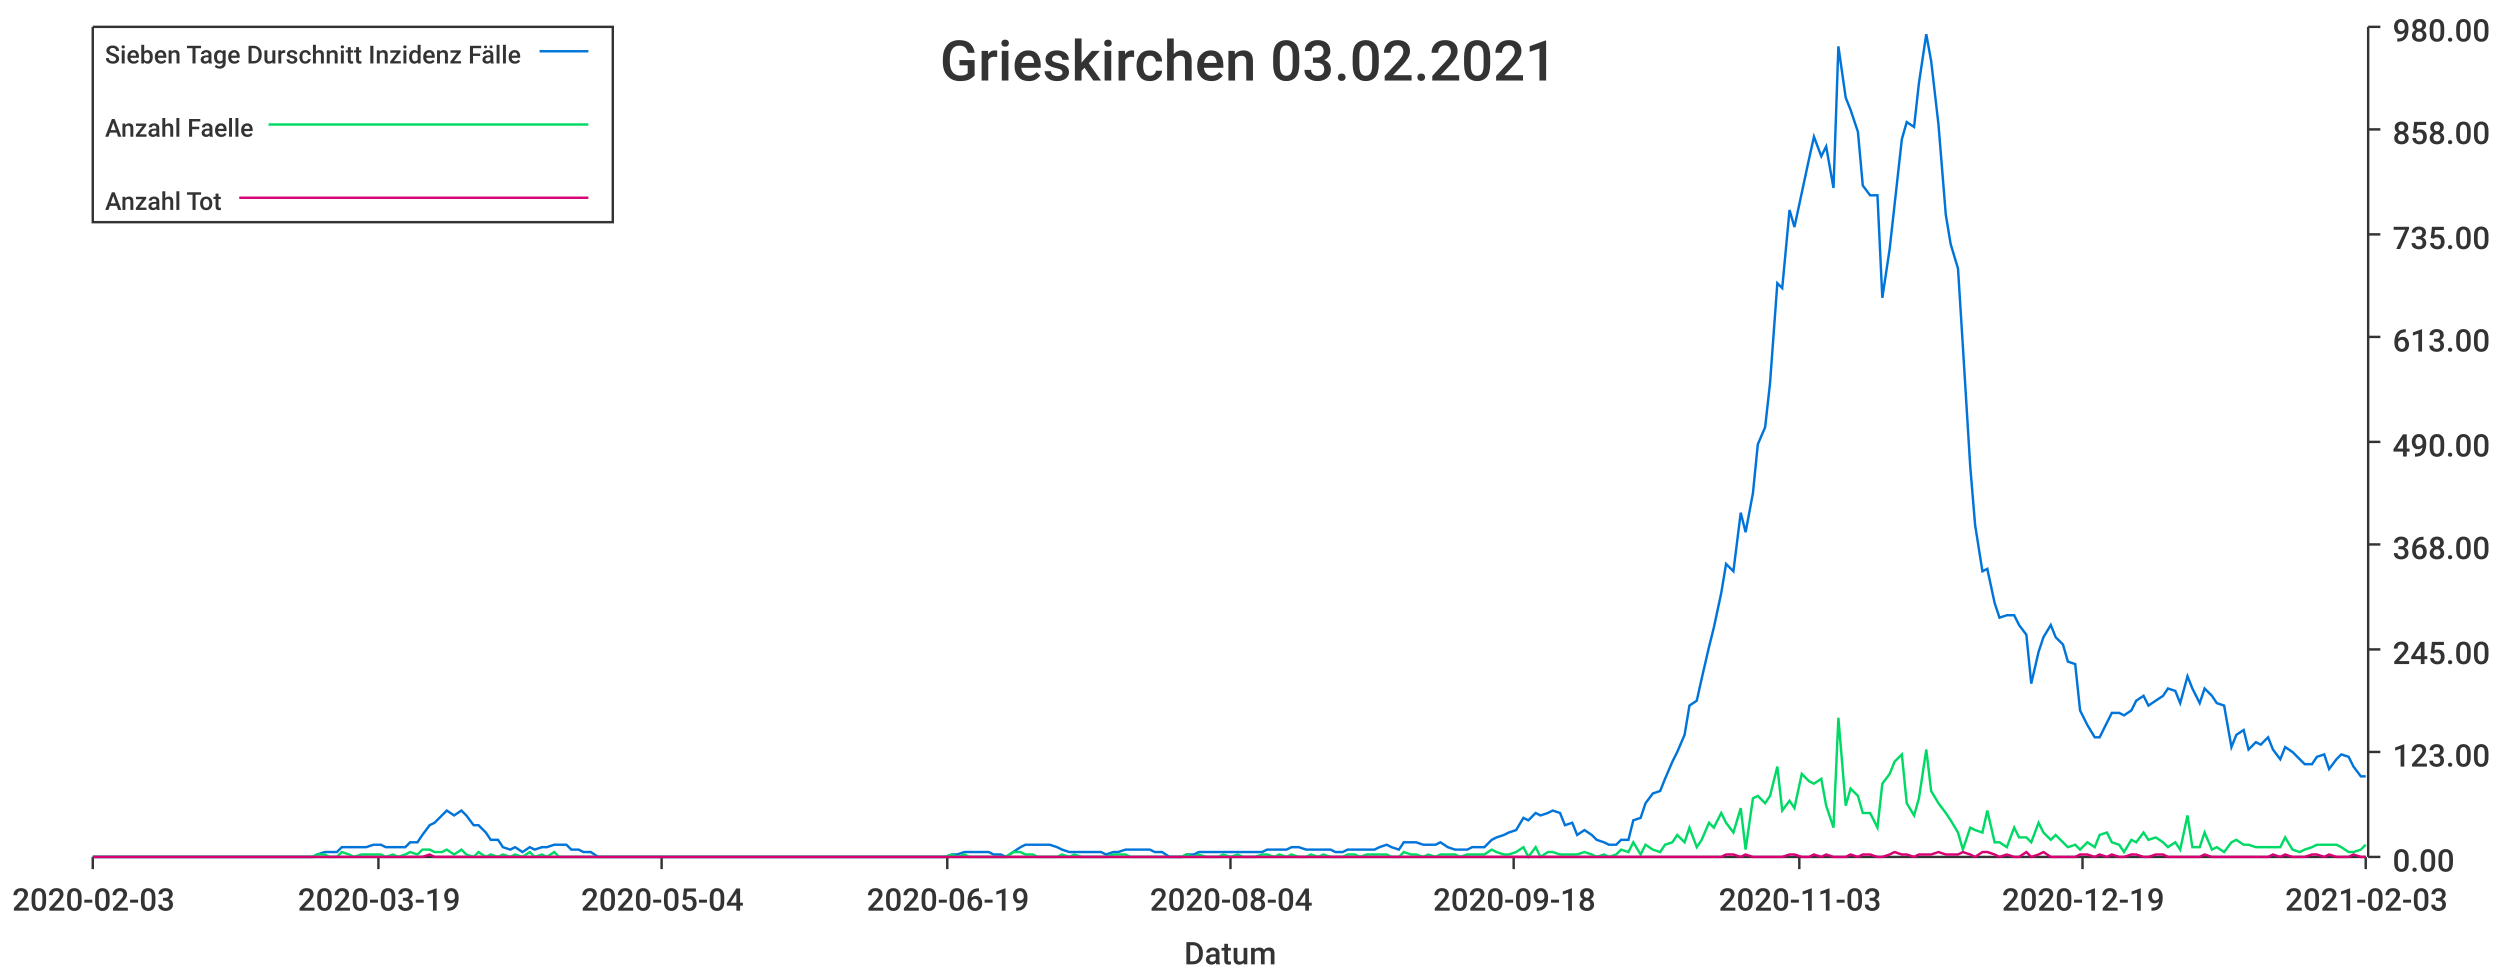
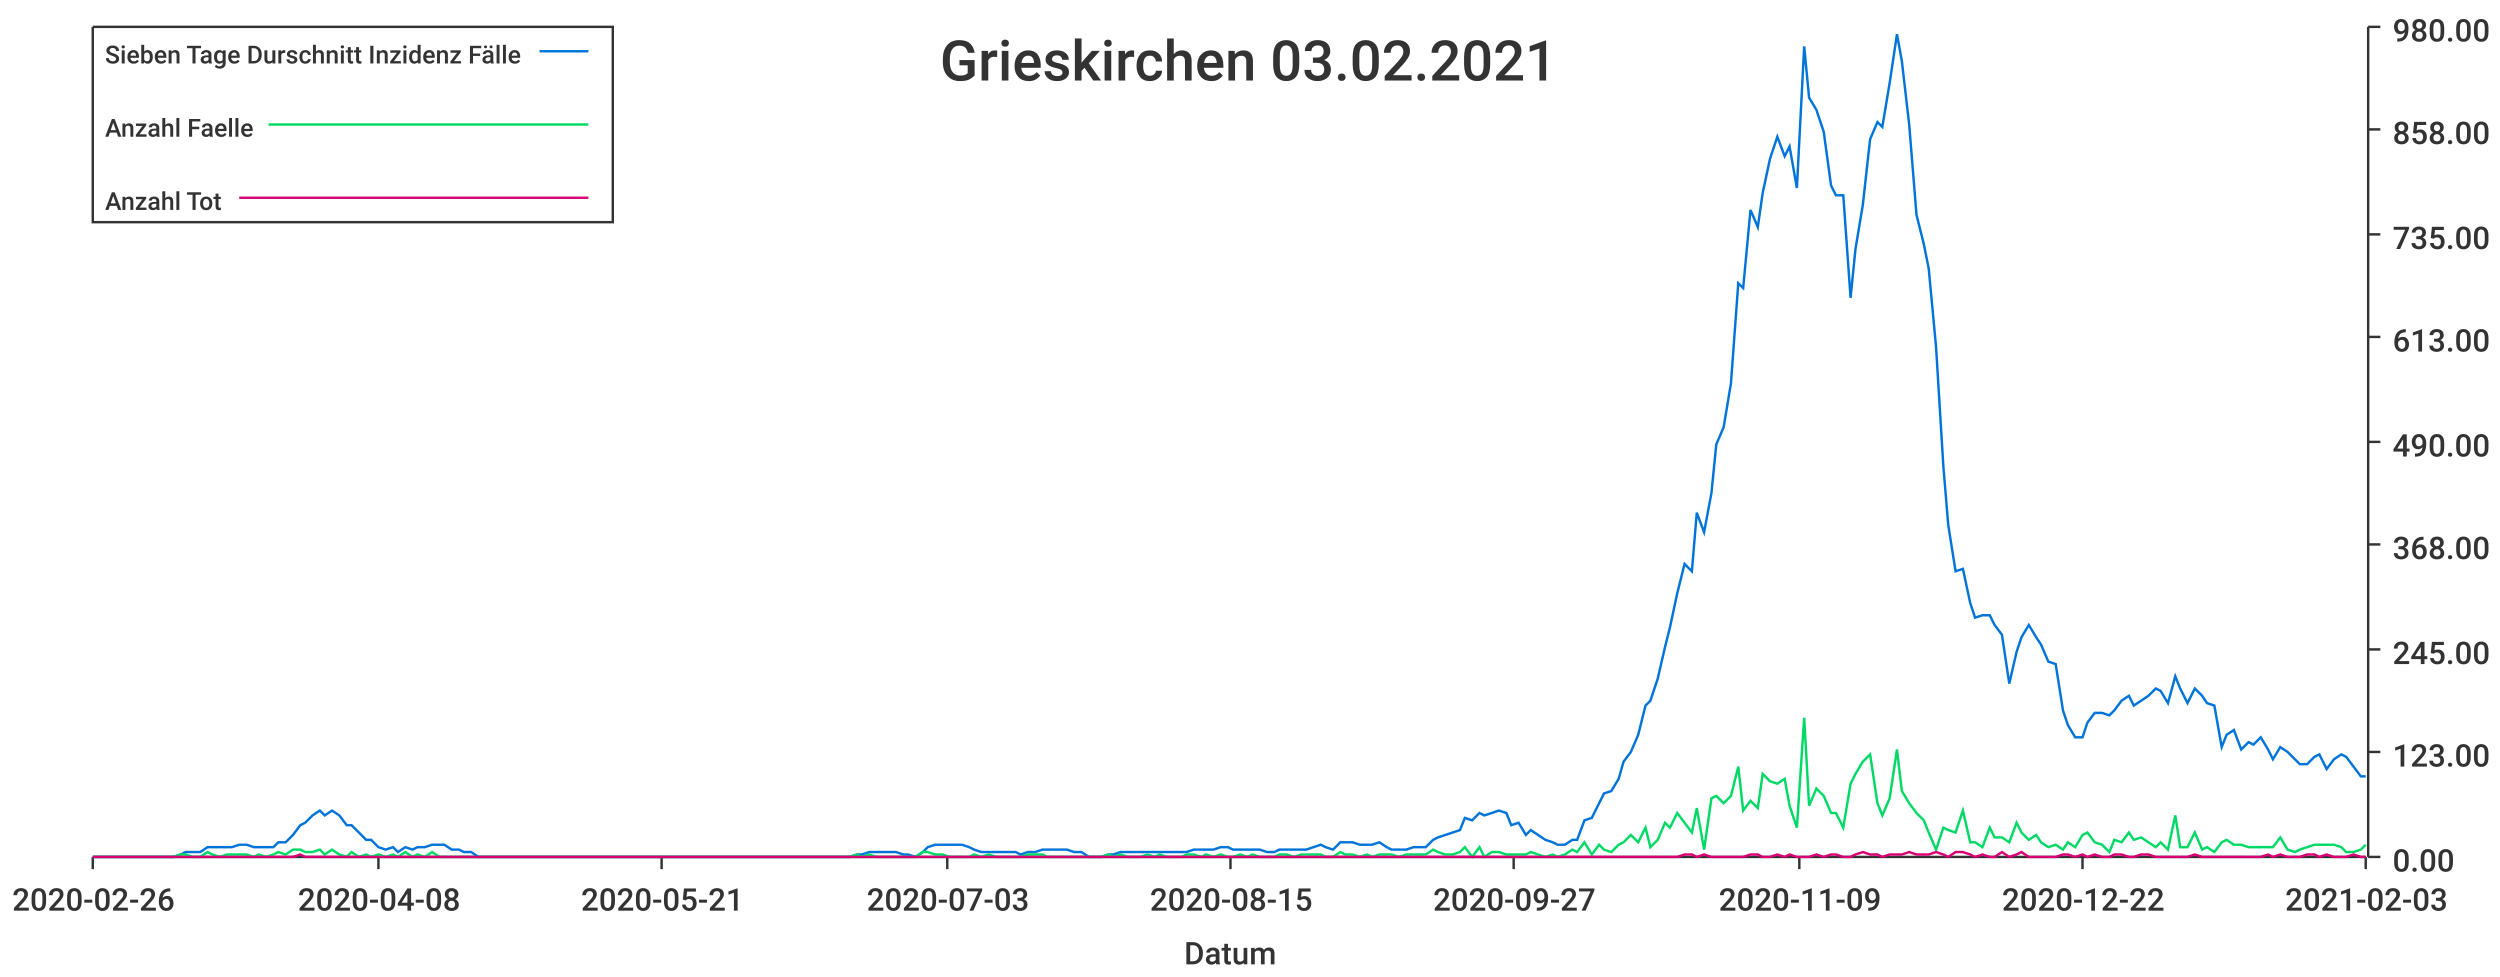
<svg xmlns="http://www.w3.org/2000/svg" width="1024" height="400">\n<path d="M 0 0 L 1024 0 L 1024 400 L 0 400 L 0 0" style="stroke-width:0;stroke:rgba(255,255,255,1.0);fill:rgba(255,255,255,1.0)" />
  <path d="M 38 11 L 969 11 L 969 351 L 38 351 L 38 11" style="stroke-width:0;stroke:rgba(255,255,255,1.0);fill:rgba(255,255,255,1.0)" />
  <path d="M 38 351 L 969 351" style="stroke-width:1;stroke:rgba(51,51,51,1.0);fill:none" />
  <path d="M 38 351 L 38 356" style="stroke-width:1;stroke:rgba(51,51,51,1.0);fill:none" />
-   <text x="5" y="373" style="stroke-width:0;stroke:none;fill:rgba(51,51,51,1.0);font-size:12.8px;font-family:'Roboto Medium',sans-serif">2020-02-03</text>
+   <text x="5" y="373" style="stroke-width:0;stroke:none;fill:rgba(51,51,51,1.0);font-size:12.8px;font-family:'Roboto Medium',sans-serif">2020-02-26</text>
  <path d="M 155 351 L 155 356" style="stroke-width:1;stroke:rgba(51,51,51,1.0);fill:none" />
-   <text x="122" y="373" style="stroke-width:0;stroke:none;fill:rgba(51,51,51,1.0);font-size:12.8px;font-family:'Roboto Medium',sans-serif">2020-03-19</text>
+   <text x="122" y="373" style="stroke-width:0;stroke:none;fill:rgba(51,51,51,1.0);font-size:12.8px;font-family:'Roboto Medium',sans-serif">2020-04-08</text>
  <path d="M 271 351 L 271 356" style="stroke-width:1;stroke:rgba(51,51,51,1.0);fill:none" />
-   <text x="238" y="373" style="stroke-width:0;stroke:none;fill:rgba(51,51,51,1.0);font-size:12.8px;font-family:'Roboto Medium',sans-serif">2020-05-04</text>
+   <text x="238" y="373" style="stroke-width:0;stroke:none;fill:rgba(51,51,51,1.0);font-size:12.8px;font-family:'Roboto Medium',sans-serif">2020-05-21</text>
  <path d="M 388 351 L 388 356" style="stroke-width:1;stroke:rgba(51,51,51,1.0);fill:none" />
-   <text x="355" y="373" style="stroke-width:0;stroke:none;fill:rgba(51,51,51,1.0);font-size:12.8px;font-family:'Roboto Medium',sans-serif">2020-06-19</text>
+   <text x="355" y="373" style="stroke-width:0;stroke:none;fill:rgba(51,51,51,1.0);font-size:12.8px;font-family:'Roboto Medium',sans-serif">2020-07-03</text>
  <path d="M 504 351 L 504 356" style="stroke-width:1;stroke:rgba(51,51,51,1.0);fill:none" />
-   <text x="471" y="373" style="stroke-width:0;stroke:none;fill:rgba(51,51,51,1.0);font-size:12.8px;font-family:'Roboto Medium',sans-serif">2020-08-04</text>
+   <text x="471" y="373" style="stroke-width:0;stroke:none;fill:rgba(51,51,51,1.0);font-size:12.8px;font-family:'Roboto Medium',sans-serif">2020-08-15</text>
  <path d="M 620 351 L 620 356" style="stroke-width:1;stroke:rgba(51,51,51,1.0);fill:none" />
-   <text x="587" y="373" style="stroke-width:0;stroke:none;fill:rgba(51,51,51,1.0);font-size:12.8px;font-family:'Roboto Medium',sans-serif">2020-09-18</text>
+   <text x="587" y="373" style="stroke-width:0;stroke:none;fill:rgba(51,51,51,1.0);font-size:12.8px;font-family:'Roboto Medium',sans-serif">2020-09-27</text>
  <path d="M 737 351 L 737 356" style="stroke-width:1;stroke:rgba(51,51,51,1.0);fill:none" />
-   <text x="704" y="373" style="stroke-width:0;stroke:none;fill:rgba(51,51,51,1.0);font-size:12.8px;font-family:'Roboto Medium',sans-serif">2020-11-03</text>
+   <text x="704" y="373" style="stroke-width:0;stroke:none;fill:rgba(51,51,51,1.0);font-size:12.8px;font-family:'Roboto Medium',sans-serif">2020-11-09</text>
  <path d="M 853 351 L 853 356" style="stroke-width:1;stroke:rgba(51,51,51,1.0);fill:none" />
-   <text x="820" y="373" style="stroke-width:0;stroke:none;fill:rgba(51,51,51,1.0);font-size:12.8px;font-family:'Roboto Medium',sans-serif">2020-12-19</text>
+   <text x="820" y="373" style="stroke-width:0;stroke:none;fill:rgba(51,51,51,1.0);font-size:12.8px;font-family:'Roboto Medium',sans-serif">2020-12-22</text>
  <path d="M 969 351 L 969 356" style="stroke-width:1;stroke:rgba(51,51,51,1.0);fill:none" />
  <text x="936" y="373" style="stroke-width:0;stroke:none;fill:rgba(51,51,51,1.0);font-size:12.8px;font-family:'Roboto Medium',sans-serif">2021-02-03</text>
  <text x="485" y="395" style="stroke-width:0;stroke:none;fill:rgba(51,51,51,1.0);font-size:12.8px;font-family:'Roboto Medium',sans-serif">Datum</text>
  <path d="M 970 351 L 970 11" style="stroke-width:1;stroke:rgba(51,51,51,1.0);fill:none" />
  <path d="M 970 351 L 975 351" style="stroke-width:1;stroke:rgba(51,51,51,1.0);fill:none" />
  <text x="980" y="357" style="stroke-width:0;stroke:none;fill:rgba(51,51,51,1.0);font-size:12.8px;font-family:'Roboto Medium',sans-serif">0.00</text>
  <path d="M 970 308 L 975 308" style="stroke-width:1;stroke:rgba(51,51,51,1.0);fill:none" />
  <text x="980" y="314" style="stroke-width:0;stroke:none;fill:rgba(51,51,51,1.0);font-size:12.8px;font-family:'Roboto Medium',sans-serif">123.00</text>
  <path d="M 970 266 L 975 266" style="stroke-width:1;stroke:rgba(51,51,51,1.0);fill:none" />
  <text x="980" y="272" style="stroke-width:0;stroke:none;fill:rgba(51,51,51,1.0);font-size:12.8px;font-family:'Roboto Medium',sans-serif">245.00</text>
  <path d="M 970 223 L 975 223" style="stroke-width:1;stroke:rgba(51,51,51,1.0);fill:none" />
  <text x="980" y="229" style="stroke-width:0;stroke:none;fill:rgba(51,51,51,1.0);font-size:12.8px;font-family:'Roboto Medium',sans-serif">368.00</text>
  <path d="M 970 181 L 975 181" style="stroke-width:1;stroke:rgba(51,51,51,1.0);fill:none" />
  <text x="980" y="187" style="stroke-width:0;stroke:none;fill:rgba(51,51,51,1.0);font-size:12.8px;font-family:'Roboto Medium',sans-serif">490.00</text>
  <path d="M 970 138 L 975 138" style="stroke-width:1;stroke:rgba(51,51,51,1.0);fill:none" />
  <text x="980" y="144" style="stroke-width:0;stroke:none;fill:rgba(51,51,51,1.0);font-size:12.8px;font-family:'Roboto Medium',sans-serif">613.00</text>
  <path d="M 970 96 L 975 96" style="stroke-width:1;stroke:rgba(51,51,51,1.0);fill:none" />
  <text x="980" y="102" style="stroke-width:0;stroke:none;fill:rgba(51,51,51,1.0);font-size:12.8px;font-family:'Roboto Medium',sans-serif">735.00</text>
  <path d="M 970 53 L 975 53" style="stroke-width:1;stroke:rgba(51,51,51,1.0);fill:none" />
  <text x="980" y="59" style="stroke-width:0;stroke:none;fill:rgba(51,51,51,1.0);font-size:12.8px;font-family:'Roboto Medium',sans-serif">858.00</text>
  <path d="M 970 11 L 975 11" style="stroke-width:1;stroke:rgba(51,51,51,1.0);fill:none" />
  <text x="980" y="17" style="stroke-width:0;stroke:none;fill:rgba(51,51,51,1.0);font-size:12.8px;font-family:'Roboto Medium',sans-serif">980.00</text>
-   <path d="M 38 351 L 41 351 L 44 351 L 46 351 L 49 351 L 51 351 L 54 351 L 56 351 L 59 351 L 61 351 L 64 351 L 66 351 L 69 351 L 72 351 L 74 351 L 77 351 L 79 351 L 82 351 L 84 351 L 87 351 L 89 351 L 92 351 L 94 351 L 97 351 L 100 351 L 102 351 L 105 351 L 107 351 L 110 351 L 112 351 L 115 351 L 117 351 L 120 351 L 122 351 L 125 351 L 128 351 L 130 350 L 133 349 L 135 349 L 138 349 L 140 347 L 143 347 L 145 347 L 148 347 L 150 347 L 153 346 L 156 346 L 158 347 L 161 347 L 163 347 L 166 347 L 168 345 L 171 345 L 173 342 L 176 338 L 178 337 L 181 334 L 183 332 L 186 334 L 189 332 L 191 334 L 194 338 L 196 338 L 199 341 L 201 344 L 204 344 L 206 347 L 209 348 L 211 347 L 214 349 L 217 347 L 219 348 L 222 347 L 224 347 L 227 346 L 229 346 L 232 346 L 234 348 L 237 348 L 239 349 L 242 349 L 245 351 L 247 351 L 250 351 L 252 351 L 255 351 L 257 351 L 260 351 L 262 351 L 265 351 L 267 351 L 270 351 L 273 351 L 275 351 L 278 351 L 280 351 L 283 351 L 285 351 L 288 351 L 290 351 L 293 351 L 295 351 L 298 351 L 301 351 L 303 351 L 306 351 L 308 351 L 311 351 L 313 351 L 316 351 L 318 351 L 321 351 L 323 351 L 326 351 L 328 351 L 331 351 L 334 351 L 336 351 L 339 351 L 341 351 L 344 351 L 346 351 L 349 351 L 351 351 L 354 351 L 356 351 L 359 351 L 362 351 L 364 351 L 367 351 L 369 351 L 372 351 L 374 351 L 377 351 L 379 351 L 382 351 L 384 351 L 387 351 L 390 350 L 392 350 L 395 349 L 397 349 L 400 349 L 402 349 L 405 349 L 407 350 L 410 350 L 412 351 L 415 349 L 418 347 L 420 346 L 423 346 L 425 346 L 428 346 L 430 346 L 433 347 L 435 348 L 438 349 L 440 349 L 443 349 L 445 349 L 448 349 L 451 349 L 453 350 L 456 349 L 458 349 L 461 348 L 463 348 L 466 348 L 468 348 L 471 348 L 473 349 L 476 349 L 479 351 L 481 351 L 484 351 L 486 350 L 489 350 L 491 349 L 494 349 L 496 349 L 499 349 L 501 349 L 504 349 L 507 349 L 509 349 L 512 349 L 514 349 L 517 349 L 519 348 L 522 348 L 524 348 L 527 348 L 529 347 L 532 347 L 535 348 L 537 348 L 540 348 L 542 348 L 545 348 L 547 349 L 550 349 L 552 348 L 555 348 L 557 348 L 560 348 L 563 348 L 565 347 L 568 346 L 570 347 L 573 348 L 575 345 L 578 345 L 580 345 L 583 346 L 585 346 L 588 346 L 590 345 L 593 347 L 596 348 L 598 348 L 601 348 L 603 347 L 606 347 L 608 347 L 611 344 L 613 343 L 616 342 L 618 341 L 621 340 L 624 335 L 626 336 L 629 333 L 631 334 L 634 333 L 636 332 L 639 333 L 641 338 L 644 337 L 646 342 L 649 340 L 652 342 L 654 344 L 657 345 L 659 346 L 662 346 L 664 344 L 667 344 L 669 336 L 672 335 L 674 329 L 677 325 L 680 324 L 682 319 L 685 312 L 687 308 L 690 301 L 692 289 L 695 287 L 697 278 L 700 265 L 702 257 L 705 243 L 707 231 L 710 234 L 713 210 L 715 218 L 718 202 L 720 182 L 723 175 L 725 157 L 728 116 L 730 118 L 733 86 L 735 93 L 738 79 L 741 65 L 743 56 L 746 64 L 748 60 L 751 77 L 753 19 L 756 40 L 758 45 L 761 54 L 763 76 L 766 80 L 769 80 L 771 122 L 774 102 L 776 84 L 779 57 L 781 50 L 784 52 L 786 34 L 789 14 L 791 25 L 794 51 L 797 88 L 799 100 L 802 110 L 804 142 L 807 191 L 809 215 L 812 234 L 814 233 L 817 247 L 819 253 L 822 252 L 825 252 L 827 256 L 830 260 L 832 280 L 835 267 L 837 261 L 840 256 L 842 261 L 845 264 L 847 271 L 850 272 L 852 291 L 855 297 L 858 302 L 860 302 L 863 296 L 865 292 L 868 292 L 870 293 L 873 291 L 875 287 L 878 285 L 880 289 L 883 287 L 886 285 L 888 282 L 891 283 L 893 288 L 896 277 L 898 282 L 901 288 L 903 282 L 906 285 L 908 288 L 911 289 L 914 306 L 916 301 L 919 299 L 921 307 L 924 304 L 926 305 L 929 302 L 931 307 L 934 311 L 936 306 L 939 308 L 942 311 L 944 313 L 947 313 L 949 310 L 952 309 L 954 315 L 957 311 L 959 309 L 962 310 L 964 314 L 967 318 L 969 318" style="stroke-width:1;stroke:rgba(0,116,217,1.0);fill:none" />
-   <path d="M 38 351 L 41 351 L 44 351 L 46 351 L 49 351 L 51 351 L 54 351 L 56 351 L 59 351 L 61 351 L 64 351 L 66 351 L 69 351 L 72 351 L 74 351 L 77 351 L 79 351 L 82 351 L 84 351 L 87 351 L 89 351 L 92 351 L 94 351 L 97 351 L 100 351 L 102 351 L 105 351 L 107 351 L 110 351 L 112 351 L 115 351 L 117 351 L 120 351 L 122 351 L 125 351 L 128 351 L 130 350 L 133 350 L 135 351 L 138 351 L 140 349 L 143 350 L 145 351 L 148 350 L 150 350 L 153 350 L 156 350 L 158 351 L 161 350 L 163 351 L 166 350 L 168 349 L 171 350 L 173 348 L 176 348 L 178 349 L 181 349 L 183 348 L 186 350 L 189 348 L 191 350 L 194 351 L 196 349 L 199 351 L 201 350 L 204 351 L 206 350 L 209 351 L 211 350 L 214 351 L 217 349 L 219 351 L 222 350 L 224 351 L 227 349 L 229 351 L 232 351 L 234 351 L 237 351 L 239 351 L 242 351 L 245 351 L 247 351 L 250 351 L 252 351 L 255 351 L 257 351 L 260 351 L 262 351 L 265 351 L 267 351 L 270 351 L 273 351 L 275 351 L 278 351 L 280 351 L 283 351 L 285 351 L 288 351 L 290 351 L 293 351 L 295 351 L 298 351 L 301 351 L 303 351 L 306 351 L 308 351 L 311 351 L 313 351 L 316 351 L 318 351 L 321 351 L 323 351 L 326 351 L 328 351 L 331 351 L 334 351 L 336 351 L 339 351 L 341 351 L 344 351 L 346 351 L 349 351 L 351 351 L 354 351 L 356 351 L 359 351 L 362 351 L 364 351 L 367 351 L 369 351 L 372 351 L 374 351 L 377 351 L 379 351 L 382 351 L 384 351 L 387 351 L 390 350 L 392 351 L 395 350 L 397 351 L 400 351 L 402 351 L 405 351 L 407 351 L 410 351 L 412 351 L 415 349 L 418 349 L 420 350 L 423 350 L 425 351 L 428 351 L 430 351 L 433 351 L 435 350 L 438 351 L 440 350 L 443 351 L 445 351 L 448 351 L 451 351 L 453 351 L 456 350 L 458 350 L 461 350 L 463 351 L 466 351 L 468 351 L 471 351 L 473 351 L 476 351 L 479 351 L 481 351 L 484 351 L 486 350 L 489 351 L 491 350 L 494 351 L 496 351 L 499 351 L 501 350 L 504 351 L 507 350 L 509 351 L 512 351 L 514 351 L 517 350 L 519 350 L 522 351 L 524 350 L 527 351 L 529 350 L 532 351 L 535 351 L 537 350 L 540 351 L 542 350 L 545 351 L 547 351 L 550 351 L 552 350 L 555 350 L 557 351 L 560 350 L 563 350 L 565 350 L 568 350 L 570 351 L 573 351 L 575 349 L 578 350 L 580 350 L 583 351 L 585 350 L 588 351 L 590 350 L 593 350 L 596 350 L 598 351 L 601 350 L 603 350 L 606 350 L 608 350 L 611 348 L 613 349 L 616 350 L 618 350 L 621 349 L 624 347 L 626 351 L 629 347 L 631 351 L 634 349 L 636 349 L 639 350 L 641 350 L 644 350 L 646 350 L 649 349 L 652 350 L 654 351 L 657 350 L 659 351 L 662 350 L 664 348 L 667 349 L 669 345 L 672 350 L 674 346 L 677 348 L 680 349 L 682 346 L 685 345 L 687 342 L 690 345 L 692 339 L 695 347 L 697 344 L 700 337 L 702 339 L 705 333 L 707 337 L 710 341 L 713 331 L 715 348 L 718 327 L 720 326 L 723 329 L 725 326 L 728 314 L 730 332 L 733 328 L 735 331 L 738 317 L 741 320 L 743 321 L 746 319 L 748 330 L 751 339 L 753 294 L 756 330 L 758 323 L 761 326 L 763 333 L 766 333 L 769 339 L 771 321 L 774 317 L 776 312 L 779 309 L 781 329 L 784 334 L 786 327 L 789 307 L 791 324 L 794 329 L 797 333 L 799 336 L 802 341 L 804 348 L 807 339 L 809 340 L 812 341 L 814 332 L 817 345 L 819 345 L 822 347 L 825 339 L 827 343 L 830 343 L 832 345 L 835 337 L 837 341 L 840 344 L 842 342 L 845 345 L 847 347 L 850 346 L 852 348 L 855 345 L 858 347 L 860 342 L 863 341 L 865 345 L 868 346 L 870 349 L 873 344 L 875 345 L 878 341 L 880 344 L 883 343 L 886 345 L 888 347 L 891 345 L 893 348 L 896 334 L 898 347 L 901 347 L 903 341 L 906 348 L 908 347 L 911 349 L 914 345 L 916 344 L 919 346 L 921 346 L 924 347 L 926 347 L 929 347 L 931 347 L 934 347 L 936 343 L 939 348 L 942 349 L 944 348 L 947 347 L 949 346 L 952 346 L 954 346 L 957 346 L 959 347 L 962 349 L 964 349 L 967 348 L 969 346" style="stroke-width:1;stroke:rgba(0,217,101,1.0);fill:none" />
-   <path d="M 38 351 L 41 351 L 44 351 L 46 351 L 49 351 L 51 351 L 54 351 L 56 351 L 59 351 L 61 351 L 64 351 L 66 351 L 69 351 L 72 351 L 74 351 L 77 351 L 79 351 L 82 351 L 84 351 L 87 351 L 89 351 L 92 351 L 94 351 L 97 351 L 100 351 L 102 351 L 105 351 L 107 351 L 110 351 L 112 351 L 115 351 L 117 351 L 120 351 L 122 351 L 125 351 L 128 351 L 130 351 L 133 351 L 135 351 L 138 351 L 140 351 L 143 351 L 145 351 L 148 351 L 150 351 L 153 351 L 156 351 L 158 351 L 161 351 L 163 351 L 166 351 L 168 351 L 171 351 L 173 351 L 176 350 L 178 351 L 181 351 L 183 351 L 186 351 L 189 351 L 191 351 L 194 351 L 196 351 L 199 351 L 201 351 L 204 351 L 206 351 L 209 351 L 211 351 L 214 351 L 217 351 L 219 351 L 222 351 L 224 351 L 227 351 L 229 351 L 232 351 L 234 351 L 237 351 L 239 351 L 242 351 L 245 351 L 247 351 L 250 351 L 252 351 L 255 351 L 257 351 L 260 351 L 262 351 L 265 351 L 267 351 L 270 351 L 273 351 L 275 351 L 278 351 L 280 351 L 283 351 L 285 351 L 288 351 L 290 351 L 293 351 L 295 351 L 298 351 L 301 351 L 303 351 L 306 351 L 308 351 L 311 351 L 313 351 L 316 351 L 318 351 L 321 351 L 323 351 L 326 351 L 328 351 L 331 351 L 334 351 L 336 351 L 339 351 L 341 351 L 344 351 L 346 351 L 349 351 L 351 351 L 354 351 L 356 351 L 359 351 L 362 351 L 364 351 L 367 351 L 369 351 L 372 351 L 374 351 L 377 351 L 379 351 L 382 351 L 384 351 L 387 351 L 390 351 L 392 351 L 395 351 L 397 351 L 400 351 L 402 351 L 405 351 L 407 351 L 410 351 L 412 351 L 415 351 L 418 351 L 420 351 L 423 351 L 425 351 L 428 351 L 430 351 L 433 351 L 435 351 L 438 351 L 440 351 L 443 351 L 445 351 L 448 351 L 451 351 L 453 351 L 456 351 L 458 351 L 461 351 L 463 351 L 466 351 L 468 351 L 471 351 L 473 351 L 476 351 L 479 351 L 481 351 L 484 351 L 486 351 L 489 351 L 491 351 L 494 351 L 496 351 L 499 351 L 501 351 L 504 351 L 507 351 L 509 351 L 512 351 L 514 351 L 517 351 L 519 351 L 522 351 L 524 351 L 527 351 L 529 351 L 532 351 L 535 351 L 537 351 L 540 351 L 542 351 L 545 351 L 547 351 L 550 351 L 552 351 L 555 351 L 557 351 L 560 351 L 563 351 L 565 351 L 568 351 L 570 351 L 573 351 L 575 351 L 578 351 L 580 351 L 583 351 L 585 351 L 588 351 L 590 351 L 593 351 L 596 351 L 598 351 L 601 351 L 603 351 L 606 351 L 608 351 L 611 351 L 613 351 L 616 351 L 618 351 L 621 351 L 624 351 L 626 351 L 629 351 L 631 351 L 634 351 L 636 351 L 639 351 L 641 351 L 644 351 L 646 351 L 649 351 L 652 351 L 654 351 L 657 351 L 659 351 L 662 351 L 664 351 L 667 351 L 669 351 L 672 351 L 674 351 L 677 351 L 680 351 L 682 351 L 685 351 L 687 351 L 690 351 L 692 351 L 695 351 L 697 351 L 700 351 L 702 351 L 705 351 L 707 350 L 710 350 L 713 351 L 715 350 L 718 351 L 720 351 L 723 351 L 725 351 L 728 351 L 730 351 L 733 350 L 735 350 L 738 351 L 741 351 L 743 350 L 746 351 L 748 350 L 751 351 L 753 351 L 756 351 L 758 350 L 761 351 L 763 350 L 766 350 L 769 351 L 771 351 L 774 350 L 776 349 L 779 350 L 781 350 L 784 351 L 786 350 L 789 350 L 791 350 L 794 349 L 797 350 L 799 350 L 802 350 L 804 349 L 807 350 L 809 351 L 812 349 L 814 349 L 817 350 L 819 351 L 822 350 L 825 351 L 827 351 L 830 349 L 832 351 L 835 350 L 837 349 L 840 351 L 842 351 L 845 351 L 847 351 L 850 351 L 852 350 L 855 350 L 858 351 L 860 350 L 863 351 L 865 350 L 868 351 L 870 351 L 873 350 L 875 350 L 878 351 L 880 351 L 883 350 L 886 350 L 888 351 L 891 351 L 893 351 L 896 351 L 898 351 L 901 351 L 903 350 L 906 351 L 908 351 L 911 351 L 914 351 L 916 351 L 919 351 L 921 351 L 924 351 L 926 351 L 929 351 L 931 350 L 934 351 L 936 350 L 939 351 L 942 351 L 944 351 L 947 350 L 949 350 L 952 351 L 954 350 L 957 351 L 959 351 L 962 351 L 964 350 L 967 351 L 969 351" style="stroke-width:1;stroke:rgba(217,0,116,1.0);fill:none" />
+   <path d="M 38 351 L 41 351 L 44 351 L 47 351 L 49 351 L 52 351 L 55 351 L 57 351 L 60 351 L 63 351 L 66 351 L 68 351 L 71 351 L 74 350 L 76 349 L 79 349 L 82 349 L 85 347 L 87 347 L 90 347 L 93 347 L 95 347 L 98 346 L 101 346 L 104 347 L 106 347 L 109 347 L 112 347 L 114 345 L 117 345 L 120 342 L 123 338 L 125 337 L 128 334 L 131 332 L 133 334 L 136 332 L 139 334 L 142 338 L 144 338 L 147 341 L 150 344 L 152 344 L 155 347 L 158 348 L 161 347 L 163 349 L 166 347 L 169 348 L 171 347 L 174 347 L 177 346 L 180 346 L 182 346 L 185 348 L 188 348 L 190 349 L 193 349 L 196 351 L 199 351 L 201 351 L 204 351 L 207 351 L 209 351 L 212 351 L 215 351 L 218 351 L 220 351 L 223 351 L 226 351 L 228 351 L 231 351 L 234 351 L 237 351 L 239 351 L 242 351 L 245 351 L 247 351 L 250 351 L 253 351 L 256 351 L 258 351 L 261 351 L 264 351 L 266 351 L 269 351 L 272 351 L 275 351 L 277 351 L 280 351 L 283 351 L 286 351 L 288 351 L 291 351 L 294 351 L 296 351 L 299 351 L 302 351 L 304 351 L 307 351 L 310 351 L 313 351 L 315 351 L 318 351 L 321 351 L 323 351 L 326 351 L 329 351 L 332 351 L 334 351 L 337 351 L 340 351 L 342 351 L 345 351 L 348 351 L 351 350 L 353 350 L 356 349 L 359 349 L 361 349 L 364 349 L 367 349 L 370 350 L 372 350 L 375 351 L 378 349 L 380 347 L 383 346 L 386 346 L 389 346 L 391 346 L 394 346 L 397 347 L 399 348 L 402 349 L 405 349 L 408 349 L 410 349 L 413 349 L 416 349 L 418 350 L 421 349 L 424 349 L 427 348 L 429 348 L 432 348 L 435 348 L 437 348 L 440 349 L 443 349 L 446 351 L 448 351 L 451 351 L 454 350 L 456 350 L 459 349 L 462 349 L 465 349 L 467 349 L 470 349 L 473 349 L 475 349 L 478 349 L 481 349 L 484 349 L 486 349 L 489 348 L 492 348 L 494 348 L 497 348 L 500 347 L 503 347 L 505 348 L 508 348 L 511 348 L 513 348 L 516 348 L 519 349 L 522 349 L 524 348 L 527 348 L 530 348 L 533 348 L 535 348 L 538 347 L 541 346 L 543 347 L 546 348 L 549 345 L 551 345 L 554 345 L 557 346 L 560 346 L 562 346 L 565 345 L 568 347 L 570 348 L 573 348 L 576 348 L 579 347 L 581 347 L 584 347 L 587 344 L 589 343 L 592 342 L 595 341 L 598 340 L 600 335 L 603 336 L 606 333 L 608 334 L 611 333 L 614 332 L 617 333 L 619 338 L 622 337 L 625 342 L 627 340 L 630 342 L 633 344 L 636 345 L 638 346 L 641 346 L 644 344 L 646 344 L 649 336 L 652 335 L 655 329 L 657 325 L 660 324 L 663 319 L 665 312 L 668 308 L 671 301 L 674 289 L 676 287 L 679 278 L 682 265 L 684 257 L 687 243 L 690 231 L 693 234 L 695 210 L 698 218 L 701 202 L 703 182 L 706 175 L 709 157 L 712 116 L 714 118 L 717 86 L 720 93 L 722 79 L 725 65 L 728 56 L 731 64 L 733 60 L 736 77 L 739 19 L 741 40 L 744 45 L 747 54 L 750 76 L 752 80 L 755 80 L 758 122 L 760 102 L 763 84 L 766 57 L 769 50 L 771 52 L 774 34 L 777 14 L 779 25 L 782 51 L 785 88 L 788 100 L 790 110 L 793 142 L 796 191 L 798 215 L 801 234 L 804 233 L 807 247 L 809 253 L 812 252 L 815 252 L 817 256 L 820 260 L 823 280 L 826 267 L 828 261 L 831 256 L 834 261 L 836 264 L 839 271 L 842 272 L 845 291 L 847 297 L 850 302 L 853 302 L 855 296 L 858 292 L 861 292 L 864 293 L 866 291 L 869 287 L 872 285 L 874 289 L 877 287 L 880 285 L 883 282 L 885 283 L 888 288 L 891 277 L 893 282 L 896 288 L 899 282 L 902 285 L 904 288 L 907 289 L 910 306 L 912 301 L 915 299 L 918 307 L 921 304 L 923 305 L 926 302 L 929 307 L 931 311 L 934 306 L 937 308 L 940 311 L 942 313 L 945 313 L 948 310 L 950 309 L 953 315 L 956 311 L 959 309 L 961 310 L 964 314 L 967 318 L 969 318" style="stroke-width:1;stroke:rgba(0,116,217,1.0);fill:none" />
+   <path d="M 38 351 L 41 351 L 44 351 L 47 351 L 49 351 L 52 351 L 55 351 L 57 351 L 60 351 L 63 351 L 66 351 L 68 351 L 71 351 L 74 350 L 76 350 L 79 351 L 82 351 L 85 349 L 87 350 L 90 351 L 93 350 L 95 350 L 98 350 L 101 350 L 104 351 L 106 350 L 109 351 L 112 350 L 114 349 L 117 350 L 120 348 L 123 348 L 125 349 L 128 349 L 131 348 L 133 350 L 136 348 L 139 350 L 142 351 L 144 349 L 147 351 L 150 350 L 152 351 L 155 350 L 158 351 L 161 350 L 163 351 L 166 349 L 169 351 L 171 350 L 174 351 L 177 349 L 180 351 L 182 351 L 185 351 L 188 351 L 190 351 L 193 351 L 196 351 L 199 351 L 201 351 L 204 351 L 207 351 L 209 351 L 212 351 L 215 351 L 218 351 L 220 351 L 223 351 L 226 351 L 228 351 L 231 351 L 234 351 L 237 351 L 239 351 L 242 351 L 245 351 L 247 351 L 250 351 L 253 351 L 256 351 L 258 351 L 261 351 L 264 351 L 266 351 L 269 351 L 272 351 L 275 351 L 277 351 L 280 351 L 283 351 L 286 351 L 288 351 L 291 351 L 294 351 L 296 351 L 299 351 L 302 351 L 304 351 L 307 351 L 310 351 L 313 351 L 315 351 L 318 351 L 321 351 L 323 351 L 326 351 L 329 351 L 332 351 L 334 351 L 337 351 L 340 351 L 342 351 L 345 351 L 348 351 L 351 350 L 353 351 L 356 350 L 359 351 L 361 351 L 364 351 L 367 351 L 370 351 L 372 351 L 375 351 L 378 349 L 380 349 L 383 350 L 386 350 L 389 351 L 391 351 L 394 351 L 397 351 L 399 350 L 402 351 L 405 350 L 408 351 L 410 351 L 413 351 L 416 351 L 418 351 L 421 350 L 424 350 L 427 350 L 429 351 L 432 351 L 435 351 L 437 351 L 440 351 L 443 351 L 446 351 L 448 351 L 451 351 L 454 350 L 456 351 L 459 350 L 462 351 L 465 351 L 467 351 L 470 350 L 473 351 L 475 350 L 478 351 L 481 351 L 484 351 L 486 350 L 489 350 L 492 351 L 494 350 L 497 351 L 500 350 L 503 351 L 505 351 L 508 350 L 511 351 L 513 350 L 516 351 L 519 351 L 522 351 L 524 350 L 527 350 L 530 351 L 533 350 L 535 350 L 538 350 L 541 350 L 543 351 L 546 351 L 549 349 L 551 350 L 554 350 L 557 351 L 560 350 L 562 351 L 565 350 L 568 350 L 570 350 L 573 351 L 576 350 L 579 350 L 581 350 L 584 350 L 587 348 L 589 349 L 592 350 L 595 350 L 598 349 L 600 347 L 603 351 L 606 347 L 608 351 L 611 349 L 614 349 L 617 350 L 619 350 L 622 350 L 625 350 L 627 349 L 630 350 L 633 351 L 636 350 L 638 351 L 641 350 L 644 348 L 646 349 L 649 345 L 652 350 L 655 346 L 657 348 L 660 349 L 663 346 L 665 345 L 668 342 L 671 345 L 674 339 L 676 347 L 679 344 L 682 337 L 684 339 L 687 333 L 690 337 L 693 341 L 695 331 L 698 348 L 701 327 L 703 326 L 706 329 L 709 326 L 712 314 L 714 332 L 717 328 L 720 331 L 722 317 L 725 320 L 728 321 L 731 319 L 733 330 L 736 339 L 739 294 L 741 330 L 744 323 L 747 326 L 750 333 L 752 333 L 755 339 L 758 321 L 760 317 L 763 312 L 766 309 L 769 329 L 771 334 L 774 327 L 777 307 L 779 324 L 782 329 L 785 333 L 788 336 L 790 341 L 793 348 L 796 339 L 798 340 L 801 341 L 804 332 L 807 345 L 809 345 L 812 347 L 815 339 L 817 343 L 820 343 L 823 345 L 826 337 L 828 341 L 831 344 L 834 342 L 836 345 L 839 347 L 842 346 L 845 348 L 847 345 L 850 347 L 853 342 L 855 341 L 858 345 L 861 346 L 864 349 L 866 344 L 869 345 L 872 341 L 874 344 L 877 343 L 880 345 L 883 347 L 885 345 L 888 348 L 891 334 L 893 347 L 896 347 L 899 341 L 902 348 L 904 347 L 907 349 L 910 345 L 912 344 L 915 346 L 918 346 L 921 347 L 923 347 L 926 347 L 929 347 L 931 347 L 934 343 L 937 348 L 940 349 L 942 348 L 945 347 L 948 346 L 950 346 L 953 346 L 956 346 L 959 347 L 961 349 L 964 349 L 967 348 L 969 346" style="stroke-width:1;stroke:rgba(0,217,101,1.0);fill:none" />
+   <path d="M 38 351 L 41 351 L 44 351 L 47 351 L 49 351 L 52 351 L 55 351 L 57 351 L 60 351 L 63 351 L 66 351 L 68 351 L 71 351 L 74 351 L 76 351 L 79 351 L 82 351 L 85 351 L 87 351 L 90 351 L 93 351 L 95 351 L 98 351 L 101 351 L 104 351 L 106 351 L 109 351 L 112 351 L 114 351 L 117 351 L 120 351 L 123 350 L 125 351 L 128 351 L 131 351 L 133 351 L 136 351 L 139 351 L 142 351 L 144 351 L 147 351 L 150 351 L 152 351 L 155 351 L 158 351 L 161 351 L 163 351 L 166 351 L 169 351 L 171 351 L 174 351 L 177 351 L 180 351 L 182 351 L 185 351 L 188 351 L 190 351 L 193 351 L 196 351 L 199 351 L 201 351 L 204 351 L 207 351 L 209 351 L 212 351 L 215 351 L 218 351 L 220 351 L 223 351 L 226 351 L 228 351 L 231 351 L 234 351 L 237 351 L 239 351 L 242 351 L 245 351 L 247 351 L 250 351 L 253 351 L 256 351 L 258 351 L 261 351 L 264 351 L 266 351 L 269 351 L 272 351 L 275 351 L 277 351 L 280 351 L 283 351 L 286 351 L 288 351 L 291 351 L 294 351 L 296 351 L 299 351 L 302 351 L 304 351 L 307 351 L 310 351 L 313 351 L 315 351 L 318 351 L 321 351 L 323 351 L 326 351 L 329 351 L 332 351 L 334 351 L 337 351 L 340 351 L 342 351 L 345 351 L 348 351 L 351 351 L 353 351 L 356 351 L 359 351 L 361 351 L 364 351 L 367 351 L 370 351 L 372 351 L 375 351 L 378 351 L 380 351 L 383 351 L 386 351 L 389 351 L 391 351 L 394 351 L 397 351 L 399 351 L 402 351 L 405 351 L 408 351 L 410 351 L 413 351 L 416 351 L 418 351 L 421 351 L 424 351 L 427 351 L 429 351 L 432 351 L 435 351 L 437 351 L 440 351 L 443 351 L 446 351 L 448 351 L 451 351 L 454 351 L 456 351 L 459 351 L 462 351 L 465 351 L 467 351 L 470 351 L 473 351 L 475 351 L 478 351 L 481 351 L 484 351 L 486 351 L 489 351 L 492 351 L 494 351 L 497 351 L 500 351 L 503 351 L 505 351 L 508 351 L 511 351 L 513 351 L 516 351 L 519 351 L 522 351 L 524 351 L 527 351 L 530 351 L 533 351 L 535 351 L 538 351 L 541 351 L 543 351 L 546 351 L 549 351 L 551 351 L 554 351 L 557 351 L 560 351 L 562 351 L 565 351 L 568 351 L 570 351 L 573 351 L 576 351 L 579 351 L 581 351 L 584 351 L 587 351 L 589 351 L 592 351 L 595 351 L 598 351 L 600 351 L 603 351 L 606 351 L 608 351 L 611 351 L 614 351 L 617 351 L 619 351 L 622 351 L 625 351 L 627 351 L 630 351 L 633 351 L 636 351 L 638 351 L 641 351 L 644 351 L 646 351 L 649 351 L 652 351 L 655 351 L 657 351 L 660 351 L 663 351 L 665 351 L 668 351 L 671 351 L 674 351 L 676 351 L 679 351 L 682 351 L 684 351 L 687 351 L 690 350 L 693 350 L 695 351 L 698 350 L 701 351 L 703 351 L 706 351 L 709 351 L 712 351 L 714 351 L 717 350 L 720 350 L 722 351 L 725 351 L 728 350 L 731 351 L 733 350 L 736 351 L 739 351 L 741 351 L 744 350 L 747 351 L 750 350 L 752 350 L 755 351 L 758 351 L 760 350 L 763 349 L 766 350 L 769 350 L 771 351 L 774 350 L 777 350 L 779 350 L 782 349 L 785 350 L 788 350 L 790 350 L 793 349 L 796 350 L 798 351 L 801 349 L 804 349 L 807 350 L 809 351 L 812 350 L 815 351 L 817 351 L 820 349 L 823 351 L 826 350 L 828 349 L 831 351 L 834 351 L 836 351 L 839 351 L 842 351 L 845 350 L 847 350 L 850 351 L 853 350 L 855 351 L 858 350 L 861 351 L 864 351 L 866 350 L 869 350 L 872 351 L 874 351 L 877 350 L 880 350 L 883 351 L 885 351 L 888 351 L 891 351 L 893 351 L 896 351 L 899 350 L 902 351 L 904 351 L 907 351 L 910 351 L 912 351 L 915 351 L 918 351 L 921 351 L 923 351 L 926 351 L 929 350 L 931 351 L 934 350 L 937 351 L 940 351 L 942 351 L 945 350 L 948 350 L 950 351 L 953 350 L 956 351 L 959 351 L 961 351 L 964 350 L 967 351 L 969 351" style="stroke-width:1;stroke:rgba(217,0,116,1.0);fill:none" />
  <text x="385" y="33" style="stroke-width:0;stroke:none;fill:rgba(51,51,51,1.0);font-size:23.0px;font-family:'Roboto Medium',sans-serif">Grieskirchen 03.02.2021</text>
  <path d="M 38 11 L 251 11 L 251 91 L 38 91 L 38 11" style="stroke-width:1;stroke:rgba(51,51,51,1.0);fill:rgba(255,255,255,1.0)" />
  <text x="43" y="26" style="stroke-width:0;stroke:none;fill:rgba(51,51,51,1.0);font-size:10.2px;font-family:'Roboto Medium',sans-serif">Sieben Tage Durschnitt Inzidenz Fälle</text>
  <path d="M 221 21 L 241 21" style="stroke-width:1;stroke:rgba(0,116,217,1.0);fill:none" />
  <text x="43" y="56" style="stroke-width:0;stroke:none;fill:rgba(51,51,51,1.0);font-size:10.2px;font-family:'Roboto Medium',sans-serif">Anzahl Faelle</text>
  <path d="M 110 51 L 241 51" style="stroke-width:1;stroke:rgba(0,217,101,1.0);fill:none" />
  <text x="43" y="86" style="stroke-width:0;stroke:none;fill:rgba(51,51,51,1.0);font-size:10.2px;font-family:'Roboto Medium',sans-serif">Anzahl Tot</text>
  <path d="M 98 81 L 241 81" style="stroke-width:1;stroke:rgba(217,0,116,1.0);fill:none" />
</svg>
